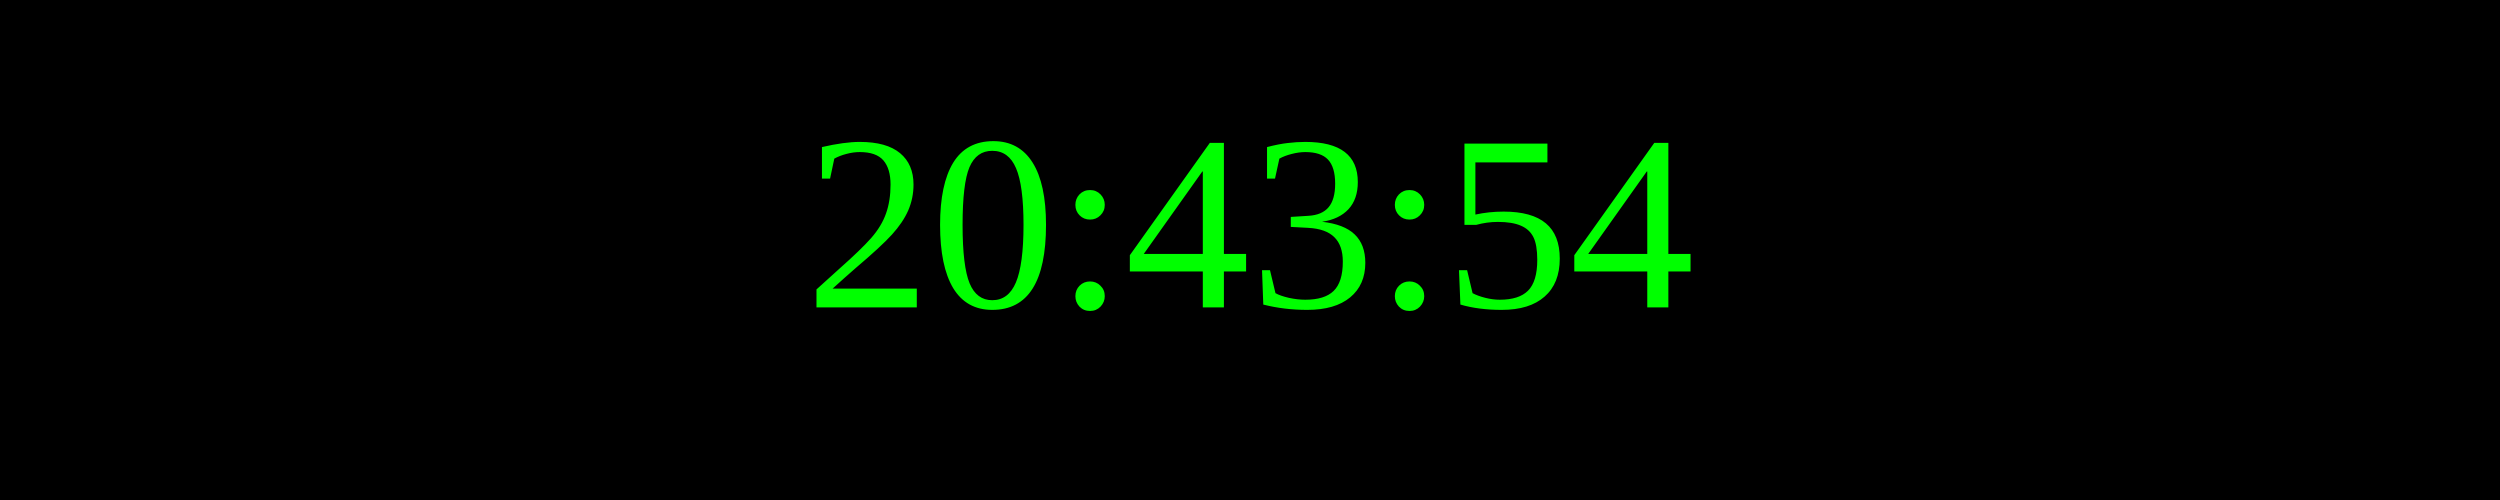
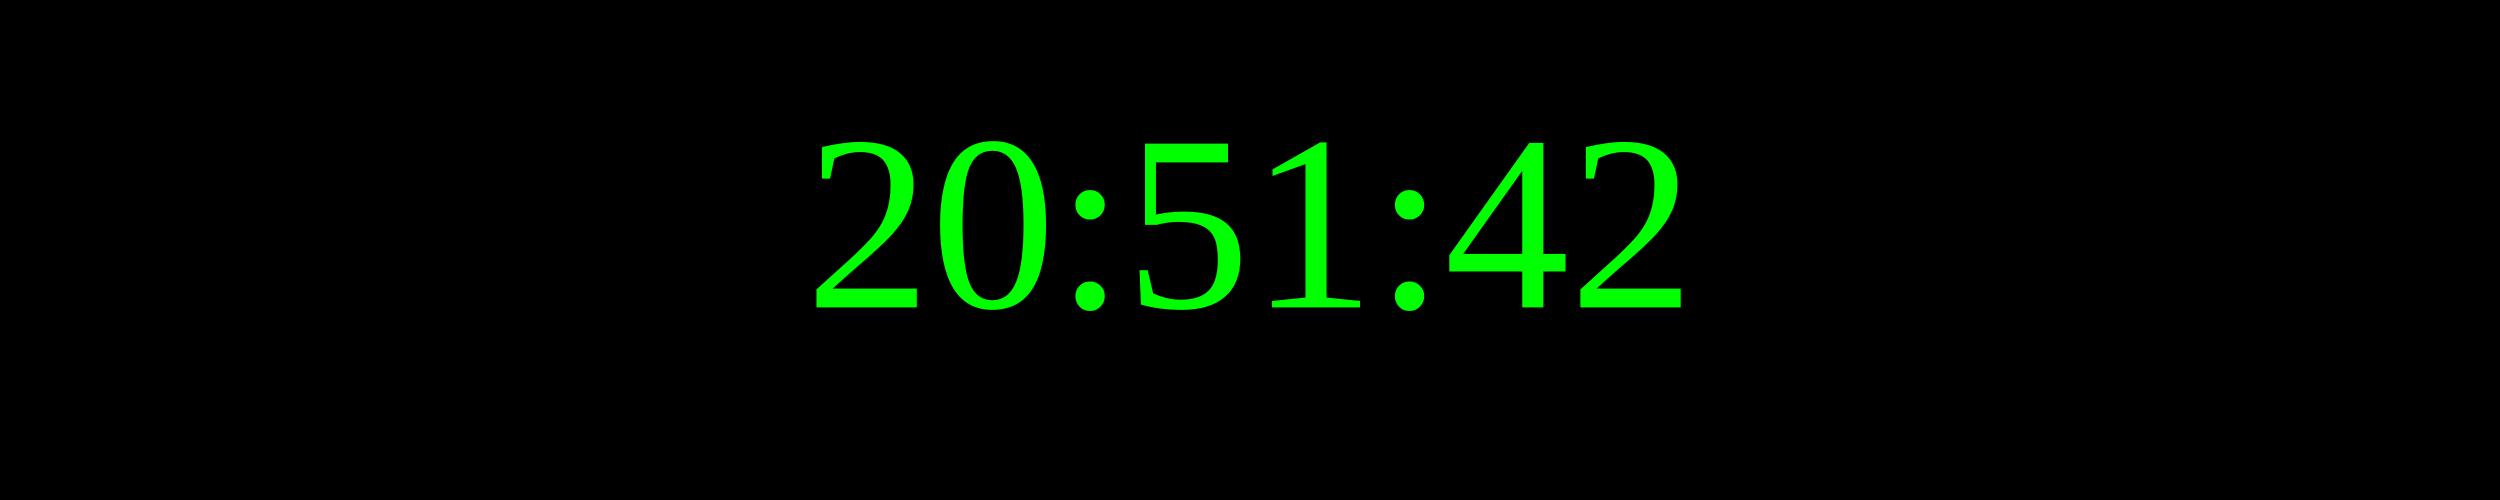
<svg xmlns="http://www.w3.org/2000/svg" width="250" height="50">
  <rect width="100%" height="100%" fill="black" />
  <text x="50%" y="50%" font-size="25" fill="lime" text-anchor="middle" dominant-baseline="middle">
- 20:43:54
+ 20:51:42
</text>
</svg>
